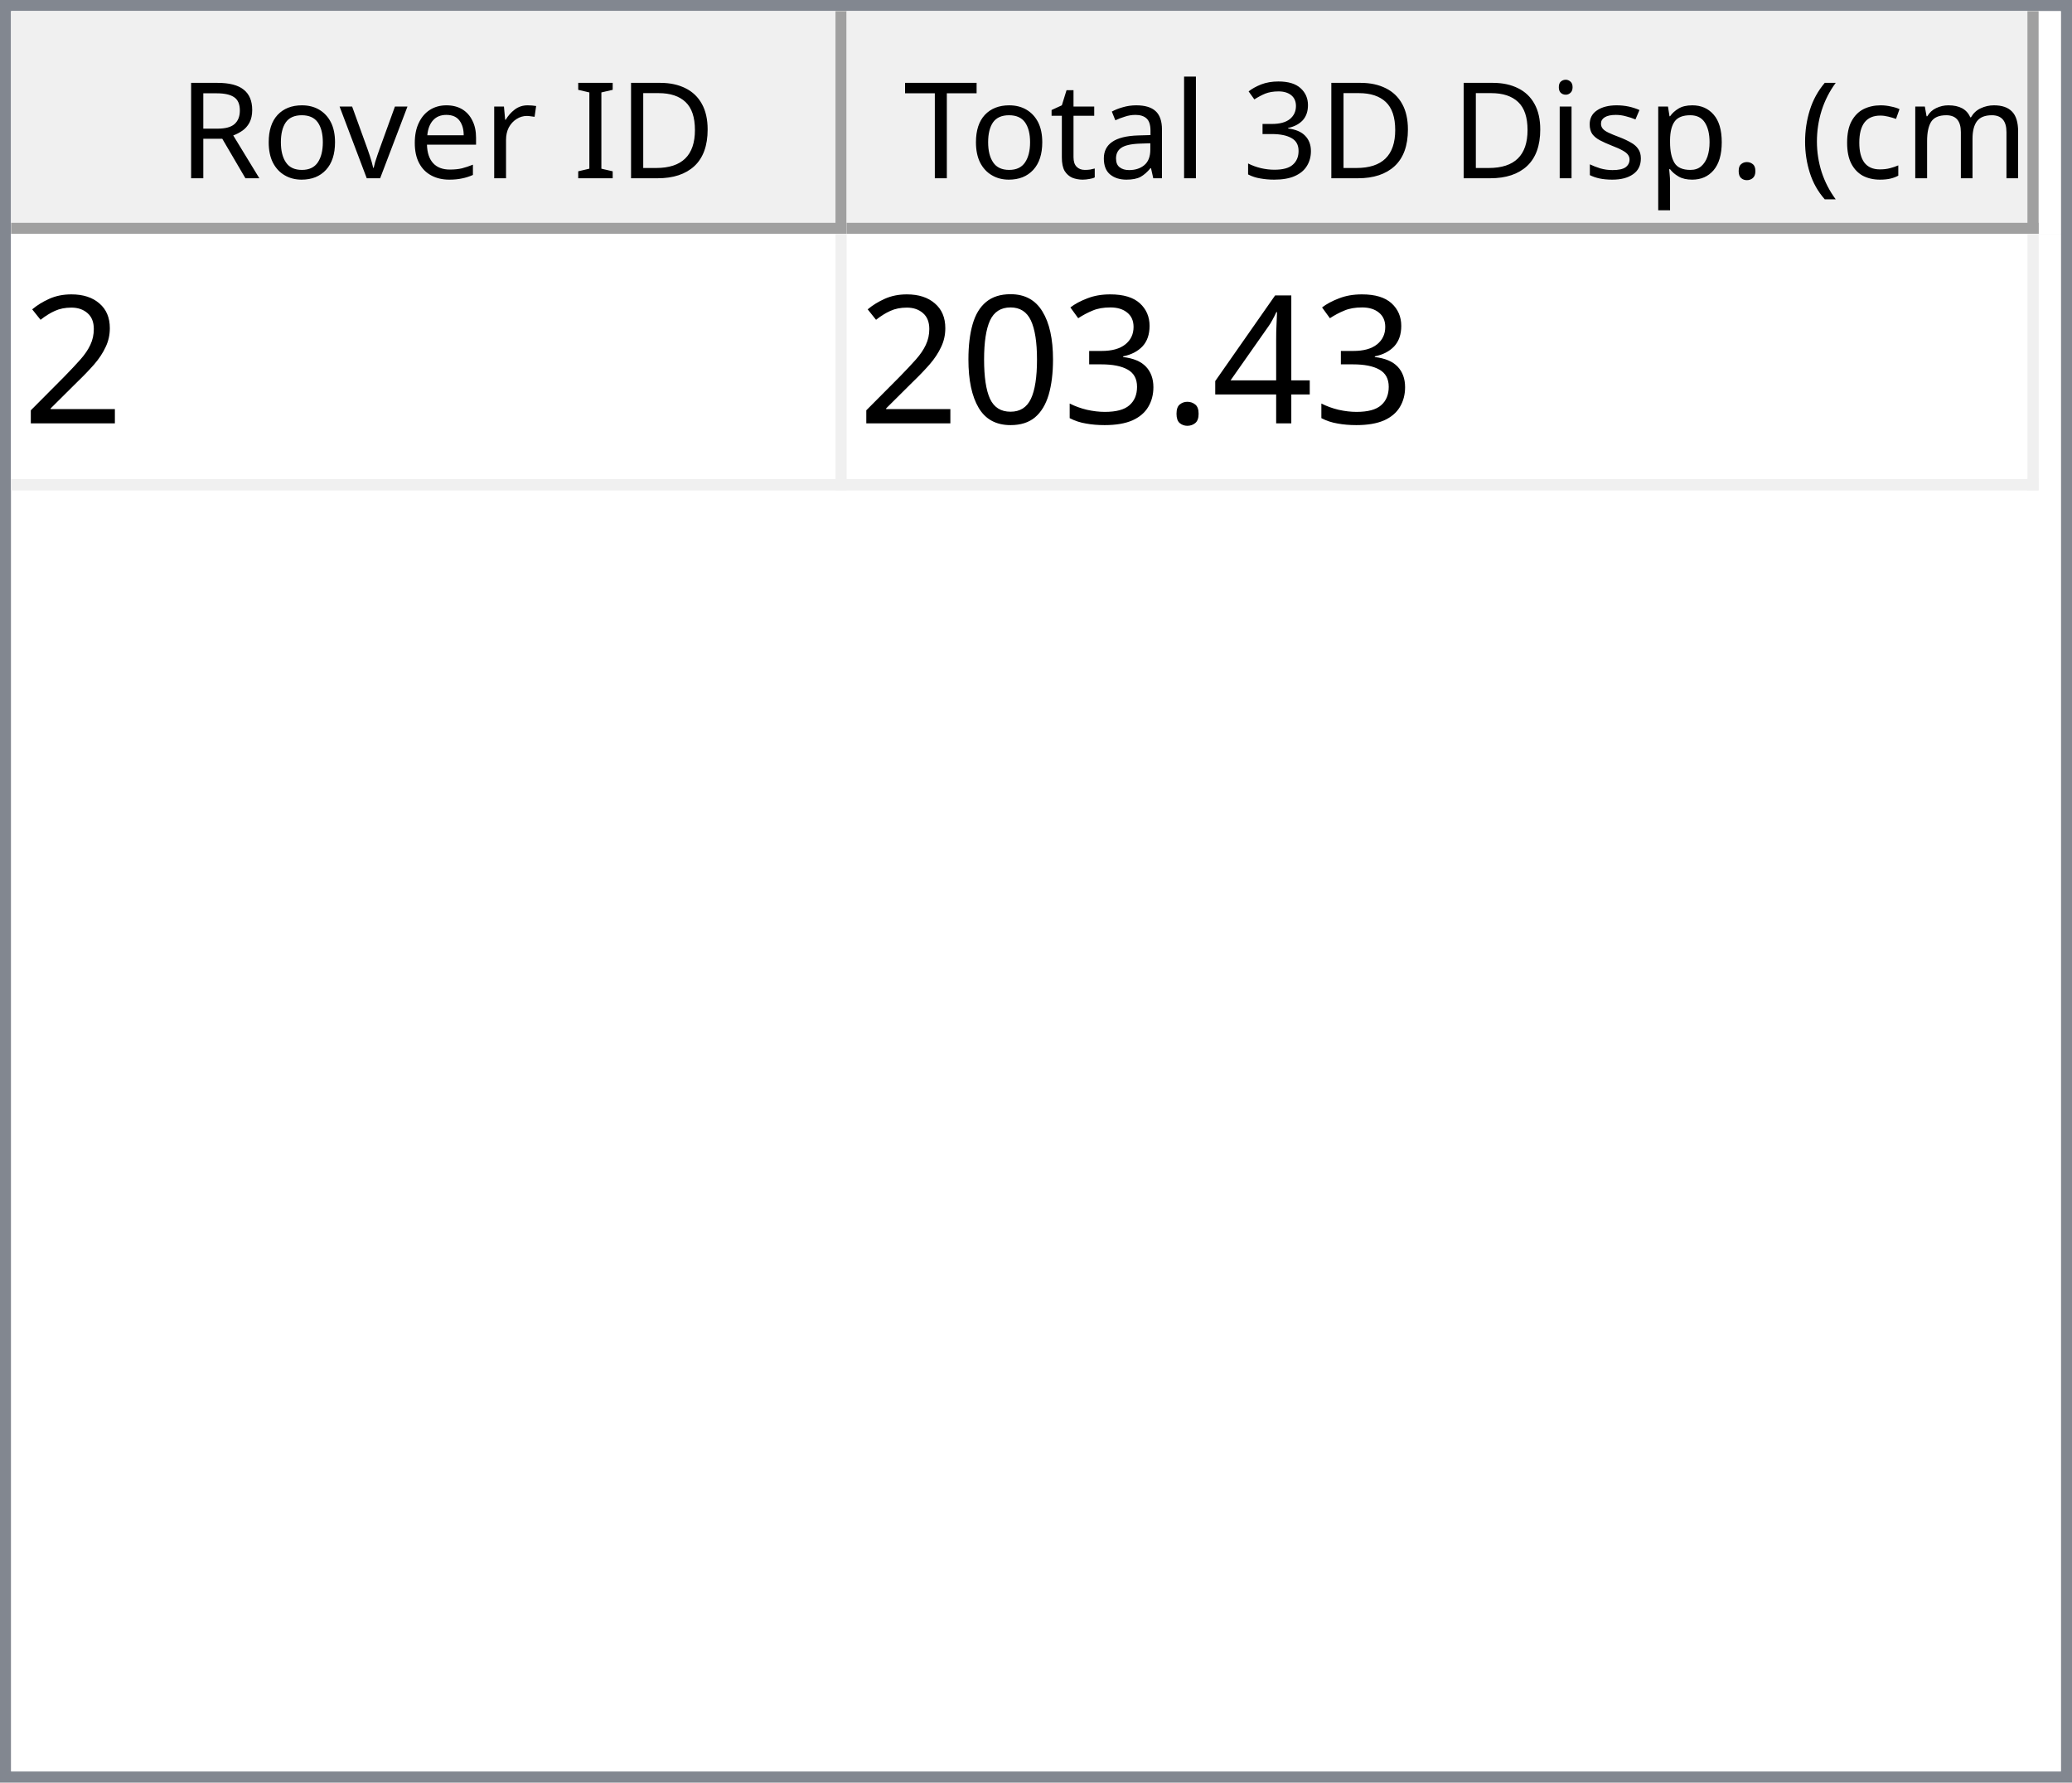
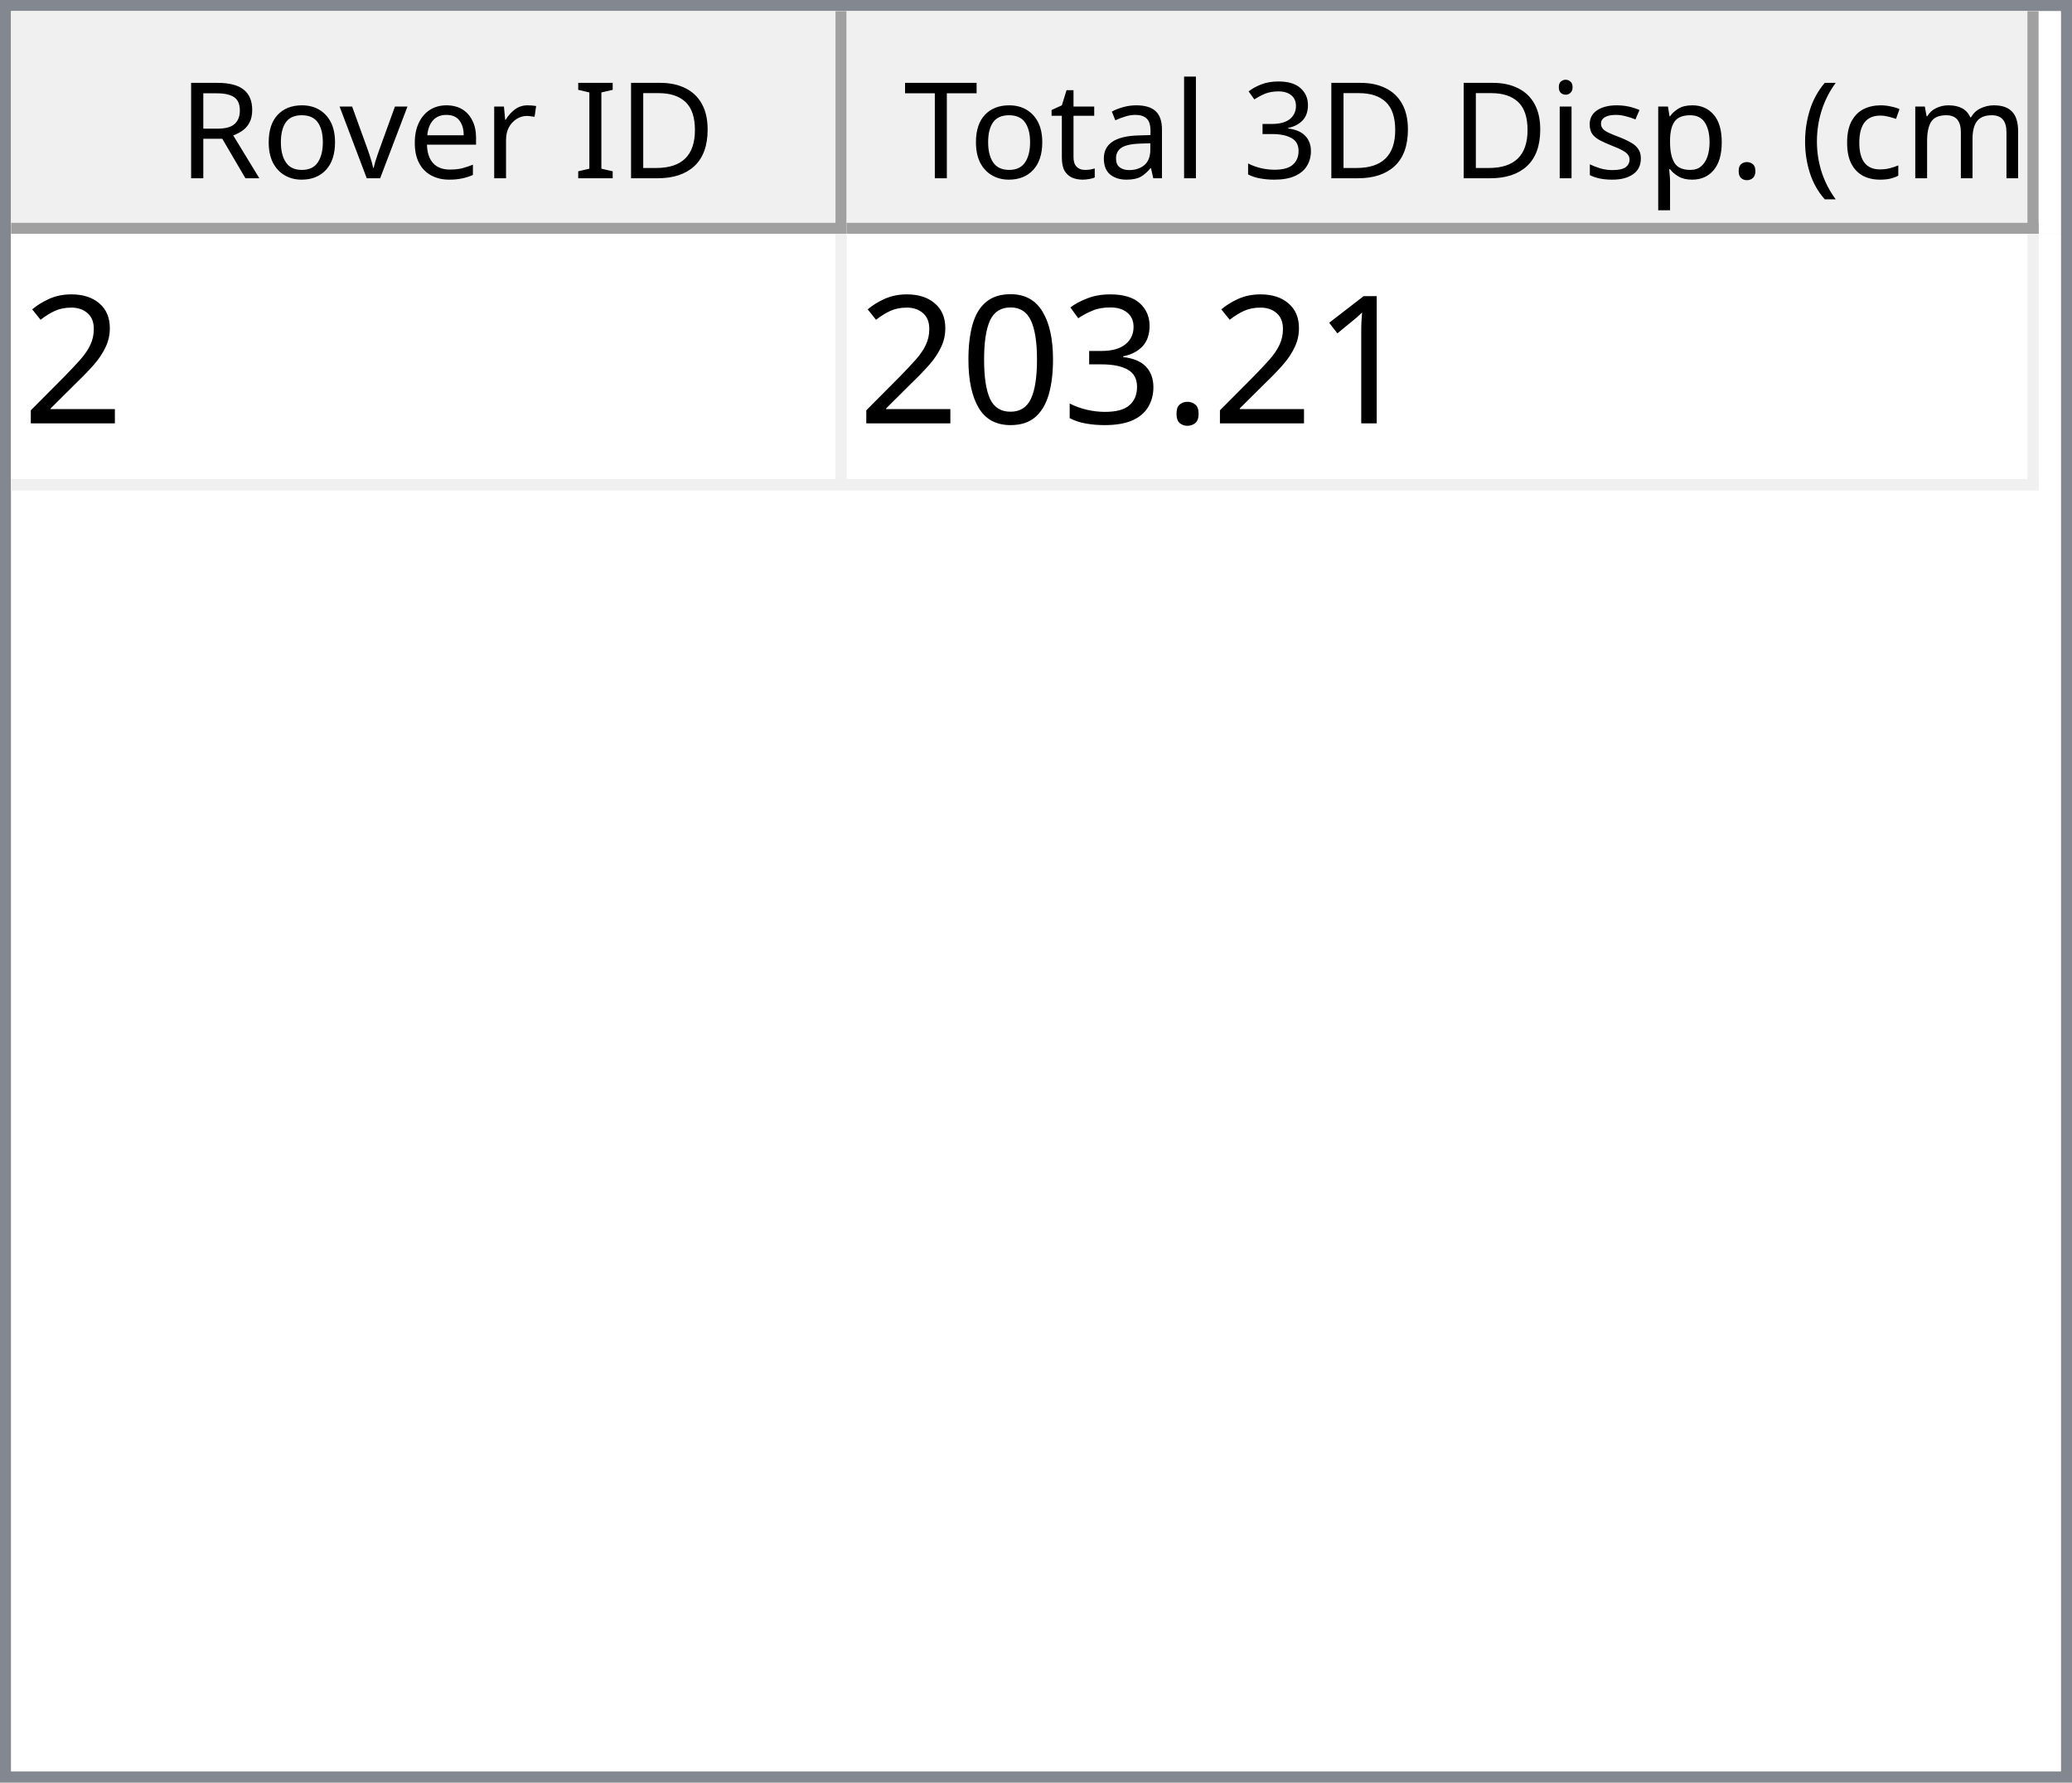
<svg xmlns="http://www.w3.org/2000/svg" style="fill-opacity:1; color-rendering:auto; color-interpolation:auto; text-rendering:auto; stroke:black; stroke-linecap:square; stroke-miterlimit:10; shape-rendering:auto; stroke-opacity:1; fill:black; stroke-dasharray:none; font-weight:normal; stroke-width:1; font-family:'Dialog'; font-style:normal; stroke-linejoin:miter; font-size:12px; stroke-dashoffset:0; image-rendering:auto;" width="186" height="160">
  <defs id="genericDefs" />
  <g>
    <defs id="defs1">
      <clipPath clipPathUnits="userSpaceOnUse" id="clipPath1">
        <path d="M0 0 L186 0 L186 160 L0 160 L0 0 Z" />
      </clipPath>
      <clipPath clipPathUnits="userSpaceOnUse" id="clipPath2">
        <path d="M0 0 L0 160 L186 160 L186 0 Z" />
      </clipPath>
      <clipPath clipPathUnits="userSpaceOnUse" id="clipPath3">
        <path d="M0 0 L0 20 L184 20 L184 0 Z" />
      </clipPath>
      <clipPath clipPathUnits="userSpaceOnUse" id="clipPath4">
        <path d="M0 0 L0 20 L75 20 L75 0 Z" />
      </clipPath>
      <clipPath clipPathUnits="userSpaceOnUse" id="clipPath5">
        <path d="M1 1 L1 19 L74 19 L74 1 Z" />
      </clipPath>
      <clipPath clipPathUnits="userSpaceOnUse" id="clipPath6">
        <path d="M0 0 L0 18 L73 18 L73 0 Z" />
      </clipPath>
      <clipPath clipPathUnits="userSpaceOnUse" id="clipPath7">
        <path d="M-0.5 -0.5 L-0.5 19.5 L74.5 19.5 L74.5 -0.5 Z" />
      </clipPath>
      <clipPath clipPathUnits="userSpaceOnUse" id="clipPath8">
        <path d="M0 0 L0 20 L107 20 L107 0 Z" />
      </clipPath>
      <clipPath clipPathUnits="userSpaceOnUse" id="clipPath9">
        <path d="M1 1 L1 19 L106 19 L106 1 Z" />
      </clipPath>
      <clipPath clipPathUnits="userSpaceOnUse" id="clipPath10">
        <path d="M0 0 L0 18 L105 18 L105 0 Z" />
      </clipPath>
      <clipPath clipPathUnits="userSpaceOnUse" id="clipPath11">
        <path d="M-0.5 -0.5 L-0.5 19.5 L106.5 19.5 L106.5 -0.5 Z" />
      </clipPath>
      <clipPath clipPathUnits="userSpaceOnUse" id="clipPath12">
        <path d="M0 0 L0 138 L184 138 L184 0 Z" />
      </clipPath>
      <clipPath clipPathUnits="userSpaceOnUse" id="clipPath13">
        <path d="M0 0 L0 23 L182 23 L182 0 Z" />
      </clipPath>
      <clipPath clipPathUnits="userSpaceOnUse" id="clipPath14">
        <path d="M-0.5 -0.5 L-0.5 22.5 L181.5 22.5 L181.5 -0.5 Z" />
      </clipPath>
      <clipPath clipPathUnits="userSpaceOnUse" id="clipPath15">
        <path d="M0 0 L0 22 L74 22 L74 0 Z" />
      </clipPath>
      <clipPath clipPathUnits="userSpaceOnUse" id="clipPath16">
        <path d="M0 0 L0 22 L106 22 L106 0 Z" />
      </clipPath>
      <font horiz-adv-x="64.551" id="font1">
        <font-face ascent="107.91" descent="25.098" units-per-em="100" style="font-style:normal; font-family:Segoe UI; font-weight:normal;" />
        <missing-glyph horiz-adv-x="64.551" d="M8.109 0 L8.109 68.266 L56.453 68.266 L56.453 0 L8.109 0 ZM15.328 7.234 L49.219 7.234 L49.219 61.031 L15.328 61.031 L15.328 7.234 Z" />
        <glyph unicode="D" horiz-adv-x="70.117" d="M9.188 0 L9.188 70.016 L28.516 70.016 Q65.531 70.016 65.531 35.891 Q65.531 19.672 55.25 9.836 Q44.969 0 27.734 0 L9.188 0 ZM17.391 62.594 L17.391 7.422 L27.828 7.422 Q41.609 7.422 49.273 14.797 Q56.938 22.172 56.938 35.688 Q56.938 62.594 28.328 62.594 L17.391 62.594 Z" />
        <glyph unicode="I" horiz-adv-x="26.611" d="M17.391 0 L9.188 0 L9.188 70.016 L17.391 70.016 L17.391 0 Z" />
        <glyph unicode=" " horiz-adv-x="27.393" d="" />
        <glyph unicode="r" horiz-adv-x="34.766" d="M34.188 41.891 Q32.078 43.5 28.125 43.5 Q23 43.5 19.555 38.672 Q16.109 33.844 16.109 25.484 L16.109 0 L8.109 0 L8.109 50 L16.109 50 L16.109 39.703 L16.312 39.703 Q18.016 44.969 21.531 47.922 Q25.047 50.875 29.391 50.875 Q32.516 50.875 34.188 50.203 L34.188 41.891 Z" />
        <glyph unicode="e" horiz-adv-x="52.295" d="M48.297 23 L12.984 23 Q13.188 14.656 17.484 10.109 Q21.781 5.562 29.297 5.562 Q37.75 5.562 44.828 11.141 L44.828 3.609 Q38.234 -1.172 27.391 -1.172 Q16.797 -1.172 10.742 5.641 Q4.688 12.453 4.688 24.812 Q4.688 36.469 11.305 43.82 Q17.922 51.172 27.734 51.172 Q37.547 51.172 42.922 44.828 Q48.297 38.484 48.297 27.203 L48.297 23 ZM40.094 29.781 Q40.047 36.719 36.75 40.578 Q33.453 44.438 27.594 44.438 Q21.922 44.438 17.969 40.383 Q14.016 36.328 13.094 29.781 L40.094 29.781 Z" />
        <glyph unicode="v" horiz-adv-x="47.9" d="M47.406 50 L27.484 0 L19.625 0 L0.688 50 L9.469 50 L22.172 13.672 Q23.578 9.672 23.922 6.688 L24.125 6.688 Q24.609 10.453 25.688 13.484 L38.969 50 L47.406 50 Z" />
        <glyph unicode="o" horiz-adv-x="58.594" d="M29 -1.172 Q17.922 -1.172 11.305 5.836 Q4.688 12.844 4.688 24.422 Q4.688 37.016 11.57 44.094 Q18.453 51.172 30.172 51.172 Q41.359 51.172 47.633 44.289 Q53.906 37.406 53.906 25.203 Q53.906 13.234 47.141 6.031 Q40.375 -1.172 29 -1.172 ZM29.594 44.438 Q21.875 44.438 17.383 39.188 Q12.891 33.938 12.891 24.703 Q12.891 15.828 17.43 10.695 Q21.969 5.562 29.594 5.562 Q37.359 5.562 41.531 10.594 Q45.703 15.625 45.703 24.906 Q45.703 34.281 41.531 39.359 Q37.359 44.438 29.594 44.438 Z" />
        <glyph unicode="R" horiz-adv-x="59.814" d="M59.375 0 L49.609 0 L37.891 19.625 Q36.281 22.359 34.766 24.289 Q33.25 26.219 31.664 27.438 Q30.078 28.656 28.25 29.219 Q26.422 29.781 24.125 29.781 L17.391 29.781 L17.391 0 L9.188 0 L9.188 70.016 L30.078 70.016 Q34.672 70.016 38.555 68.867 Q42.438 67.719 45.289 65.375 Q48.141 63.031 49.758 59.547 Q51.375 56.062 51.375 51.375 Q51.375 47.703 50.273 44.656 Q49.172 41.609 47.148 39.211 Q45.125 36.812 42.266 35.133 Q39.406 33.453 35.844 32.516 L35.844 32.328 Q37.594 31.547 38.891 30.547 Q40.188 29.547 41.359 28.18 Q42.531 26.812 43.68 25.078 Q44.828 23.344 46.234 21.047 L59.375 0 ZM17.391 62.594 L17.391 37.203 L28.516 37.203 Q31.594 37.203 34.203 38.133 Q36.812 39.062 38.719 40.797 Q40.625 42.531 41.703 45.047 Q42.781 47.562 42.781 50.688 Q42.781 56.297 39.141 59.445 Q35.5 62.594 28.609 62.594 L17.391 62.594 Z" />
        <glyph unicode=")" horiz-adv-x="30.176" d="M8.297 -15.922 L1.172 -15.922 Q16.406 2.344 16.406 26.812 Q16.406 51.469 1.078 70.016 L8.297 70.016 Q23.531 52.156 23.531 26.703 Q23.531 1.375 8.297 -15.922 Z" />
        <glyph unicode="m" horiz-adv-x="86.133" d="M79.109 0 L71.094 0 L71.094 28.719 Q71.094 37.016 68.531 40.727 Q65.969 44.438 59.906 44.438 Q54.781 44.438 51.195 39.75 Q47.609 35.062 47.609 28.516 L47.609 0 L39.594 0 L39.594 29.688 Q39.594 44.438 28.219 44.438 Q22.953 44.438 19.531 40.016 Q16.109 35.594 16.109 28.516 L16.109 0 L8.109 0 L8.109 50 L16.109 50 L16.109 42.094 L16.312 42.094 Q21.625 51.172 31.844 51.172 Q36.969 51.172 40.773 48.312 Q44.578 45.453 46 40.828 Q51.562 51.172 62.594 51.172 Q79.109 51.172 79.109 30.812 L79.109 0 Z" />
        <glyph unicode="c" horiz-adv-x="46.191" d="M42.188 2.297 Q36.422 -1.172 28.516 -1.172 Q17.828 -1.172 11.258 5.789 Q4.688 12.75 4.688 23.828 Q4.688 36.188 11.766 43.68 Q18.844 51.172 30.672 51.172 Q37.25 51.172 42.281 48.734 L42.281 40.531 Q36.719 44.438 30.375 44.438 Q22.703 44.438 17.797 38.945 Q12.891 33.453 12.891 24.516 Q12.891 15.719 17.508 10.641 Q22.125 5.562 29.891 5.562 Q36.422 5.562 42.188 9.906 L42.188 2.297 Z" />
        <glyph unicode="(" horiz-adv-x="30.176" d="M29.109 -15.922 L21.969 -15.922 Q6.844 1.375 6.844 26.703 Q6.844 52.156 21.969 70.016 L29.203 70.016 Q13.875 51.469 13.875 26.812 Q13.875 2.344 29.109 -15.922 Z" />
        <glyph unicode="." horiz-adv-x="21.68" d="M10.891 -1.078 Q8.641 -1.078 7.055 0.539 Q5.469 2.156 5.469 4.391 Q5.469 6.641 7.055 8.273 Q8.641 9.906 10.891 9.906 Q13.188 9.906 14.797 8.273 Q16.406 6.641 16.406 4.391 Q16.406 2.156 14.797 0.539 Q13.188 -1.078 10.891 -1.078 Z" />
        <glyph unicode="p" horiz-adv-x="58.789" d="M16.312 7.234 L16.109 7.234 L16.109 -23 L8.109 -23 L8.109 50 L16.109 50 L16.109 41.219 L16.312 41.219 Q22.219 51.172 33.594 51.172 Q43.266 51.172 48.688 44.461 Q54.109 37.75 54.109 26.469 Q54.109 13.922 48 6.375 Q41.891 -1.172 31.297 -1.172 Q21.578 -1.172 16.312 7.234 ZM16.109 27.391 L16.109 20.406 Q16.109 14.203 20.141 9.883 Q24.172 5.562 30.375 5.562 Q37.641 5.562 41.773 11.133 Q45.906 16.703 45.906 26.609 Q45.906 34.969 42.047 39.703 Q38.188 44.438 31.594 44.438 Q24.609 44.438 20.359 39.578 Q16.109 34.719 16.109 27.391 Z" />
        <glyph unicode="s" horiz-adv-x="42.432" d="M5.078 1.812 L5.078 10.406 Q11.625 5.562 19.484 5.562 Q30.031 5.562 30.031 12.594 Q30.031 14.594 29.125 15.992 Q28.219 17.391 26.68 18.461 Q25.141 19.531 23.07 20.383 Q21 21.234 18.609 22.172 Q15.281 23.484 12.766 24.828 Q10.25 26.172 8.57 27.859 Q6.891 29.547 6.031 31.695 Q5.172 33.844 5.172 36.719 Q5.172 40.234 6.789 42.945 Q8.406 45.656 11.086 47.484 Q13.766 49.312 17.211 50.242 Q20.656 51.172 24.312 51.172 Q30.812 51.172 35.938 48.922 L35.938 40.828 Q30.422 44.438 23.25 44.438 Q21 44.438 19.195 43.922 Q17.391 43.406 16.094 42.477 Q14.797 41.547 14.086 40.258 Q13.375 38.969 13.375 37.406 Q13.375 35.453 14.086 34.133 Q14.797 32.812 16.164 31.789 Q17.531 30.766 19.484 29.938 Q21.438 29.109 23.922 28.125 Q27.25 26.859 29.883 25.516 Q32.516 24.172 34.375 22.484 Q36.234 20.797 37.234 18.602 Q38.234 16.406 38.234 13.375 Q38.234 9.672 36.602 6.938 Q34.969 4.203 32.234 2.398 Q29.5 0.594 25.93 -0.289 Q22.359 -1.172 18.453 -1.172 Q10.75 -1.172 5.078 1.812 Z" />
        <glyph unicode="i" horiz-adv-x="24.219" d="M12.203 62.703 Q10.062 62.703 8.547 64.164 Q7.031 65.625 7.031 67.875 Q7.031 70.125 8.547 71.609 Q10.062 73.094 12.203 73.094 Q14.406 73.094 15.945 71.609 Q17.484 70.125 17.484 67.875 Q17.484 65.719 15.945 64.211 Q14.406 62.703 12.203 62.703 ZM16.109 0 L8.109 0 L8.109 50 L16.109 50 L16.109 0 Z" />
        <glyph unicode="3" horiz-adv-x="53.906" d="M46.531 19.828 Q46.531 15.094 44.75 11.211 Q42.969 7.328 39.719 4.57 Q36.469 1.812 31.93 0.297 Q27.391 -1.219 21.922 -1.219 Q11.922 -1.219 6 2.594 L6 11.188 Q13.094 5.609 22.219 5.609 Q25.875 5.609 28.828 6.539 Q31.781 7.469 33.906 9.227 Q36.031 10.984 37.18 13.477 Q38.328 15.969 38.328 19.094 Q38.328 32.812 18.797 32.812 L12.984 32.812 L12.984 39.594 L18.5 39.594 Q35.797 39.594 35.797 52.484 Q35.797 64.406 22.609 64.406 Q15.188 64.406 8.688 59.422 L8.688 67.188 Q15.375 71.188 24.609 71.188 Q29 71.188 32.57 69.969 Q36.141 68.75 38.68 66.555 Q41.219 64.359 42.609 61.281 Q44 58.203 44 54.5 Q44 40.672 30.031 36.719 L30.031 36.531 Q33.594 36.141 36.625 34.797 Q39.656 33.453 41.852 31.305 Q44.047 29.156 45.289 26.25 Q46.531 23.344 46.531 19.828 Z" />
        <glyph unicode="l" horiz-adv-x="24.219" d="M16.109 0 L8.109 0 L8.109 74.031 L16.109 74.031 L16.109 0 Z" />
        <glyph unicode="a" horiz-adv-x="50.879" d="M43.891 0 L35.891 0 L35.891 7.812 L35.688 7.812 Q30.469 -1.172 20.312 -1.172 Q12.844 -1.172 8.617 2.781 Q4.391 6.734 4.391 13.281 Q4.391 27.297 20.906 29.594 L35.891 31.688 Q35.891 44.438 25.594 44.438 Q16.547 44.438 9.281 38.281 L9.281 46.484 Q16.656 51.172 26.266 51.172 Q43.891 51.172 43.891 32.516 L43.891 0 ZM35.891 25.297 L23.828 23.641 Q18.266 22.859 15.43 20.875 Q12.594 18.891 12.594 13.875 Q12.594 10.203 15.211 7.883 Q17.828 5.562 22.172 5.562 Q28.125 5.562 32.008 9.742 Q35.891 13.922 35.891 20.312 L35.891 25.297 Z" />
        <glyph unicode="t" horiz-adv-x="33.887" d="M31.297 0.484 Q28.469 -1.078 23.828 -1.078 Q10.688 -1.078 10.688 13.578 L10.688 43.172 L2.094 43.172 L2.094 50 L10.688 50 L10.688 62.203 L18.703 64.797 L18.703 50 L31.297 50 L31.297 43.172 L18.703 43.172 L18.703 14.984 Q18.703 9.969 20.414 7.82 Q22.125 5.672 26.078 5.672 Q29.109 5.672 31.297 7.328 L31.297 0.484 Z" />
        <glyph unicode="T" horiz-adv-x="52.393" d="M50.594 62.594 L30.375 62.594 L30.375 0 L22.172 0 L22.172 62.594 L2 62.594 L2 70.016 L50.594 70.016 L50.594 62.594 Z" />
      </font>
      <font horiz-adv-x="75.0" id="font2">
        <font-face ascent="100.537" descent="21.973" units-per-em="100" style="font-style:normal; font-family:sans-serif; font-weight:normal;" />
        <missing-glyph horiz-adv-x="75.0" d="M12.5 0 L12.5 62.5 L62.5 62.5 L62.5 0 L12.5 0 ZM14.062 1.562 L60.938 1.562 L60.938 60.938 L14.062 60.938 L14.062 1.562 Z" />
        <glyph unicode="2" horiz-adv-x="55.615" d="M50.344 8.453 L50.344 0 L3.031 0 Q2.938 3.172 4.047 6.109 Q5.859 10.938 9.836 15.625 Q13.812 20.312 21.344 26.469 Q33.016 36.031 37.117 41.625 Q41.219 47.219 41.219 52.203 Q41.219 57.422 37.477 61.008 Q33.734 64.594 27.734 64.594 Q21.391 64.594 17.578 60.789 Q13.766 56.984 13.719 50.25 L4.688 51.172 Q5.609 61.281 11.664 66.578 Q17.719 71.875 27.938 71.875 Q38.234 71.875 44.242 66.164 Q50.25 60.453 50.25 52 Q50.25 47.703 48.492 43.555 Q46.734 39.406 42.656 34.812 Q38.578 30.219 29.109 22.219 Q21.188 15.578 18.945 13.211 Q16.703 10.844 15.234 8.453 L50.344 8.453 Z" />
-         <glyph unicode="4" horiz-adv-x="55.615" d="M32.328 0 L32.328 17.141 L1.266 17.141 L1.266 25.203 L33.938 71.578 L41.109 71.578 L41.109 25.203 L50.781 25.203 L50.781 17.141 L41.109 17.141 L41.109 0 L32.328 0 ZM32.328 25.203 L32.328 57.469 L9.906 25.203 L32.328 25.203 Z" />
+         <glyph unicode="1" horiz-adv-x="55.615" d="M37.25 0 L28.469 0 L28.469 56 Q25.297 52.984 20.141 49.953 Q14.984 46.922 10.891 45.406 L10.891 53.906 Q18.266 57.375 23.781 62.305 Q29.297 67.234 31.594 71.875 L37.25 71.875 L37.25 0 Z" />
        <glyph unicode="." horiz-adv-x="27.783" d="M9.078 0 L9.078 10.016 L19.094 10.016 L19.094 0 L9.078 0 Z" />
        <glyph unicode="3" horiz-adv-x="55.615" d="M4.203 18.891 L12.984 20.062 Q14.5 12.594 18.141 9.297 Q21.781 6 27 6 Q33.203 6 37.477 10.297 Q41.75 14.594 41.75 20.953 Q41.75 27 37.797 30.93 Q33.844 34.859 27.734 34.859 Q25.25 34.859 21.531 33.891 L22.516 41.609 Q23.391 41.5 23.922 41.5 Q29.547 41.5 34.039 44.43 Q38.531 47.359 38.531 53.469 Q38.531 58.297 35.258 61.477 Q31.984 64.656 26.812 64.656 Q21.688 64.656 18.266 61.43 Q14.844 58.203 13.875 51.766 L5.078 53.328 Q6.688 62.156 12.398 67.016 Q18.109 71.875 26.609 71.875 Q32.469 71.875 37.398 69.359 Q42.328 66.844 44.945 62.5 Q47.562 58.156 47.562 53.266 Q47.562 48.641 45.07 44.828 Q42.578 41.016 37.703 38.766 Q44.047 37.312 47.562 32.695 Q51.078 28.078 51.078 21.141 Q51.078 11.766 44.242 5.25 Q37.406 -1.266 26.953 -1.266 Q17.531 -1.266 11.305 4.352 Q5.078 9.969 4.203 18.891 Z" />
        <glyph unicode="0" horiz-adv-x="55.615" d="M4.156 35.297 Q4.156 48 6.766 55.742 Q9.375 63.484 14.523 67.68 Q19.672 71.875 27.484 71.875 Q33.25 71.875 37.594 69.555 Q41.938 67.234 44.773 62.867 Q47.609 58.5 49.219 52.227 Q50.828 45.953 50.828 35.297 Q50.828 22.703 48.242 14.969 Q45.656 7.234 40.508 3.008 Q35.359 -1.219 27.484 -1.219 Q17.141 -1.219 11.234 6.203 Q4.156 15.141 4.156 35.297 ZM13.188 35.297 Q13.188 17.672 17.312 11.836 Q21.438 6 27.484 6 Q33.547 6 37.672 11.859 Q41.797 17.719 41.797 35.297 Q41.797 52.984 37.672 58.789 Q33.547 64.594 27.391 64.594 Q21.344 64.594 17.719 59.469 Q13.188 52.938 13.188 35.297 Z" />
      </font>
    </defs>
    <g style="fill:white; stroke:white;">
      <rect x="0" y="0" width="186" style="clip-path:url(#clipPath1); stroke:none;" height="160" />
    </g>
    <g style="fill:white; text-rendering:optimizeSpeed; color-rendering:optimizeSpeed; image-rendering:optimizeSpeed; shape-rendering:crispEdges; stroke:white; color-interpolation:sRGB;">
      <rect x="0" width="186" height="160" y="0" style="stroke:none;" />
      <path style="stroke:none;" d="M0 160 L186 160 L186 0 L0 0 Z" />
    </g>
    <g style="fill:rgb(240,240,240); font-family:'Segoe UI'; stroke:rgb(240,240,240);">
      <rect x="0" y="0" width="186" style="clip-path:url(#clipPath2); stroke:none;" height="160" />
    </g>
    <g style="fill:rgb(130,135,144); font-family:'Segoe UI'; stroke:rgb(130,135,144);">
      <path d="M0 0 L186 0 L186 160 L0 160 L0 0 ZM1 1 L185 1 L185 159 L1 159 L1 1 Z" style="fill-rule:evenodd; clip-path:url(#clipPath2); stroke:none;" />
    </g>
    <g style="fill:white; font-family:'Segoe UI'; stroke:white;" transform="translate(1,1)">
      <rect x="0" y="0" width="184" style="clip-path:url(#clipPath3); stroke:none;" height="20" />
    </g>
    <g style="fill:rgb(240,240,240); font-family:'Segoe UI'; stroke:rgb(240,240,240);" transform="translate(1,1)">
      <rect x="0" y="0" width="75" style="clip-path:url(#clipPath4); stroke:none;" height="20" />
    </g>
    <g style="font-family:'Segoe UI';" transform="translate(2,2)">
      <text x="14" xml:space="preserve" y="14" style="clip-path:url(#clipPath6); stroke:none;">Rover ID</text>
    </g>
    <g style="fill:rgb(160,160,160); font-family:'Segoe UI'; stroke:rgb(160,160,160); stroke-linejoin:bevel;" transform="translate(1.5,1.5)">
      <line x1="74" x2="74" y1="0" style="fill:none; clip-path:url(#clipPath7);" y2="19" />
    </g>
    <g style="fill:rgb(160,160,160); font-family:'Segoe UI'; stroke:rgb(160,160,160); stroke-linejoin:bevel;" transform="matrix(1,0,0,1,1,1) translate(0.5,0.5)">
      <line x1="0" x2="74" y1="19" style="fill:none; clip-path:url(#clipPath7);" y2="19" />
    </g>
    <g style="fill:rgb(240,240,240); font-family:'Segoe UI'; stroke:rgb(240,240,240);" transform="translate(76,1)">
      <rect x="0" y="0" width="107" style="clip-path:url(#clipPath8); stroke:none;" height="20" />
    </g>
    <g style="font-family:'Segoe UI';" transform="translate(77,2)">
      <text x="1" xml:space="preserve" y="14" style="clip-path:url(#clipPath10); stroke:none;"> Total 3D Disp. (cm)</text>
    </g>
    <g style="fill:rgb(160,160,160); font-family:'Segoe UI'; stroke:rgb(160,160,160); stroke-linejoin:bevel;" transform="translate(76.5,1.5)">
      <line x1="106" x2="106" y1="0" style="fill:none; clip-path:url(#clipPath11);" y2="19" />
    </g>
    <g style="fill:rgb(160,160,160); font-family:'Segoe UI'; stroke:rgb(160,160,160); stroke-linejoin:bevel;" transform="matrix(1,0,0,1,76,1) translate(0.5,0.5)">
      <line x1="0" x2="106" y1="19" style="fill:none; clip-path:url(#clipPath11);" y2="19" />
    </g>
    <g style="fill:white; font-family:'Segoe UI'; stroke:white;" transform="translate(1,21)">
      <rect x="0" y="0" width="184" style="clip-path:url(#clipPath12); stroke:none;" height="138" />
    </g>
    <g style="fill:rgb(240,240,240); font-size:16px; font-family:sans-serif; stroke:rgb(240,240,240);" transform="translate(1,21)">
      <rect x="0" y="0" width="182" style="clip-path:url(#clipPath13); stroke:none;" height="23" />
      <line transform="translate(0.5,0.5)" x1="0" x2="181" y1="22" style="clip-path:url(#clipPath14); fill:none; stroke-linejoin:bevel;" y2="22" />
    </g>
    <g transform="matrix(1,0,0,1,1,21) translate(0.5,0.5)" style="fill:rgb(240,240,240); font-size:16px; font-family:sans-serif; stroke:rgb(240,240,240); stroke-linejoin:bevel;">
      <line x1="74" x2="74" y1="0" style="fill:none; clip-path:url(#clipPath14);" y2="22" />
    </g>
    <g transform="matrix(1,0,0,1,1,21) translate(0.5,0.5)" style="fill:rgb(240,240,240); font-size:16px; font-family:sans-serif; stroke:rgb(240,240,240); stroke-linejoin:bevel;">
      <line x1="181" x2="181" y1="0" style="fill:none; clip-path:url(#clipPath14);" y2="22" />
    </g>
    <g style="fill:white; font-size:16px; font-family:sans-serif; stroke:white;" transform="matrix(1,0,0,1,1,21)">
      <rect x="0" y="0" width="74" style="clip-path:url(#clipPath15); stroke:none;" height="22" />
      <text x="1" y="17" style="fill:black; clip-path:url(#clipPath15); stroke:none;" xml:space="preserve">2</text>
    </g>
    <g style="fill:white; font-size:16px; font-family:sans-serif; stroke:white;" transform="matrix(1,0,0,1,1,21) translate(75,0)">
      <rect x="0" y="0" width="106" style="clip-path:url(#clipPath16); stroke:none;" height="22" />
-       <text x="1" y="17" style="fill:black; clip-path:url(#clipPath16); stroke:none;" xml:space="preserve">203.43</text>
+       <text x="1" y="17" style="fill:black; clip-path:url(#clipPath16); stroke:none;" xml:space="preserve">203.21</text>
    </g>
  </g>
</svg>
